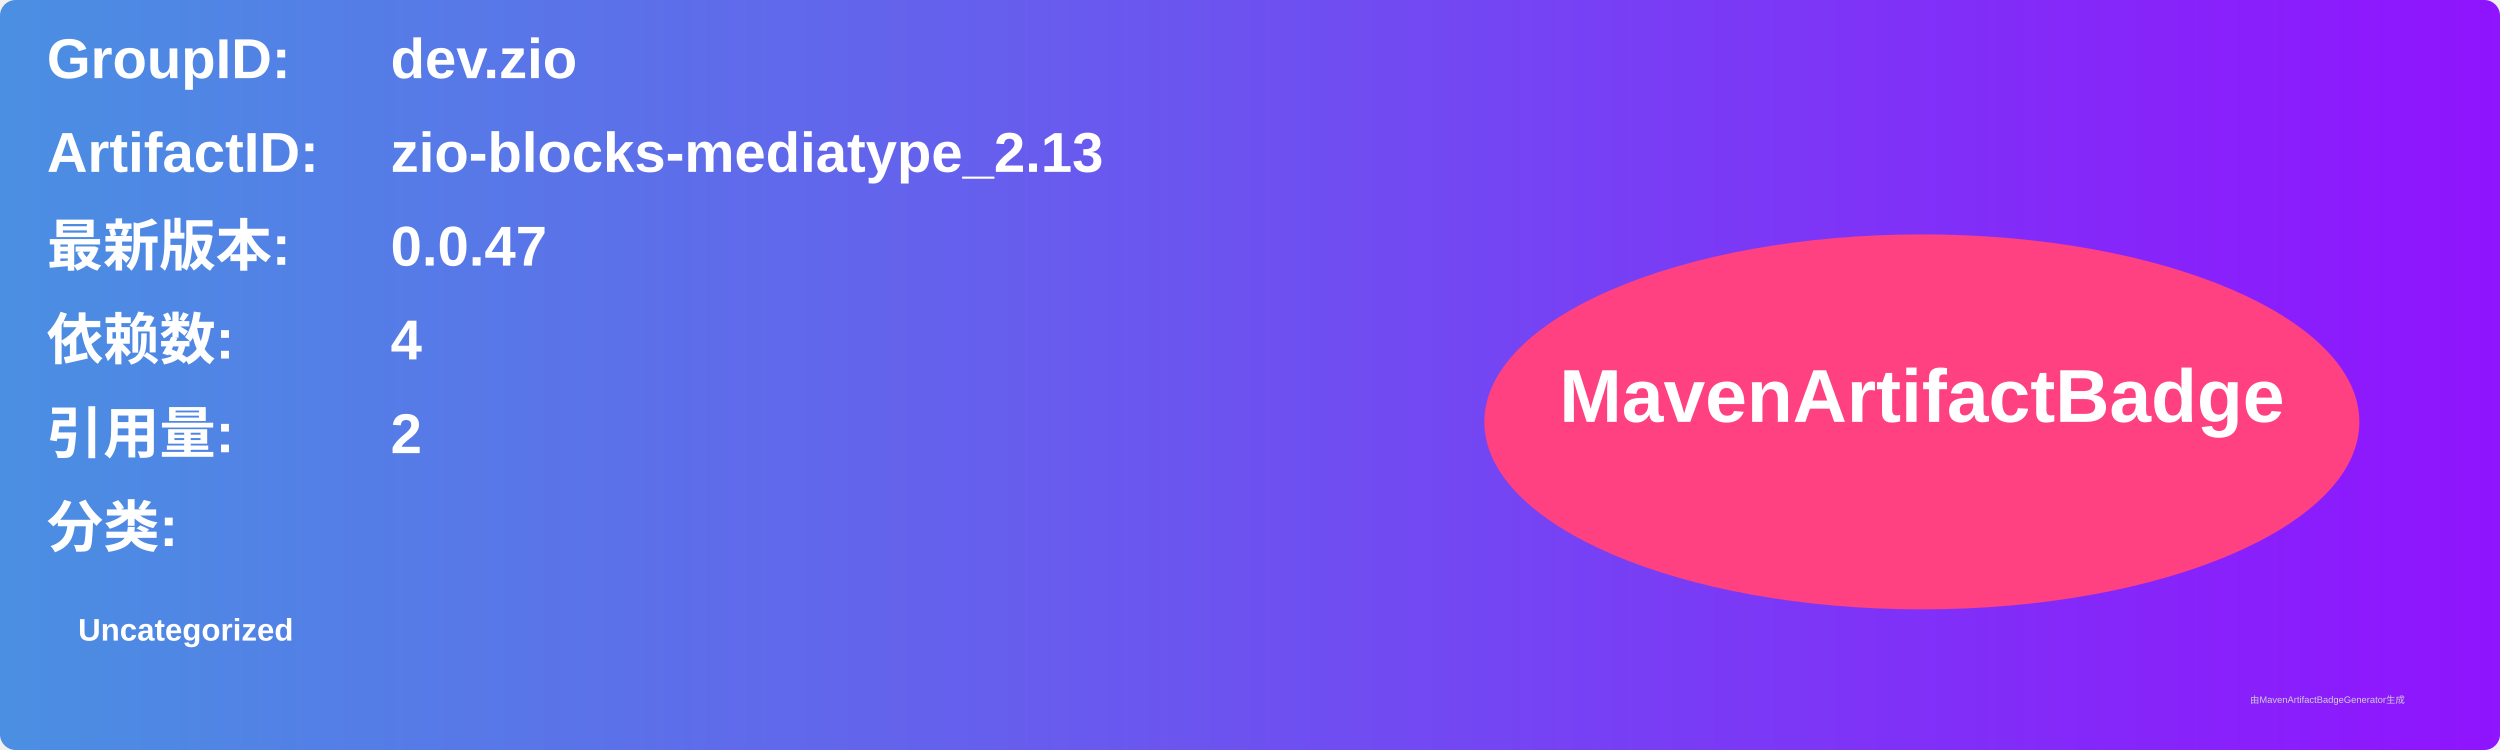
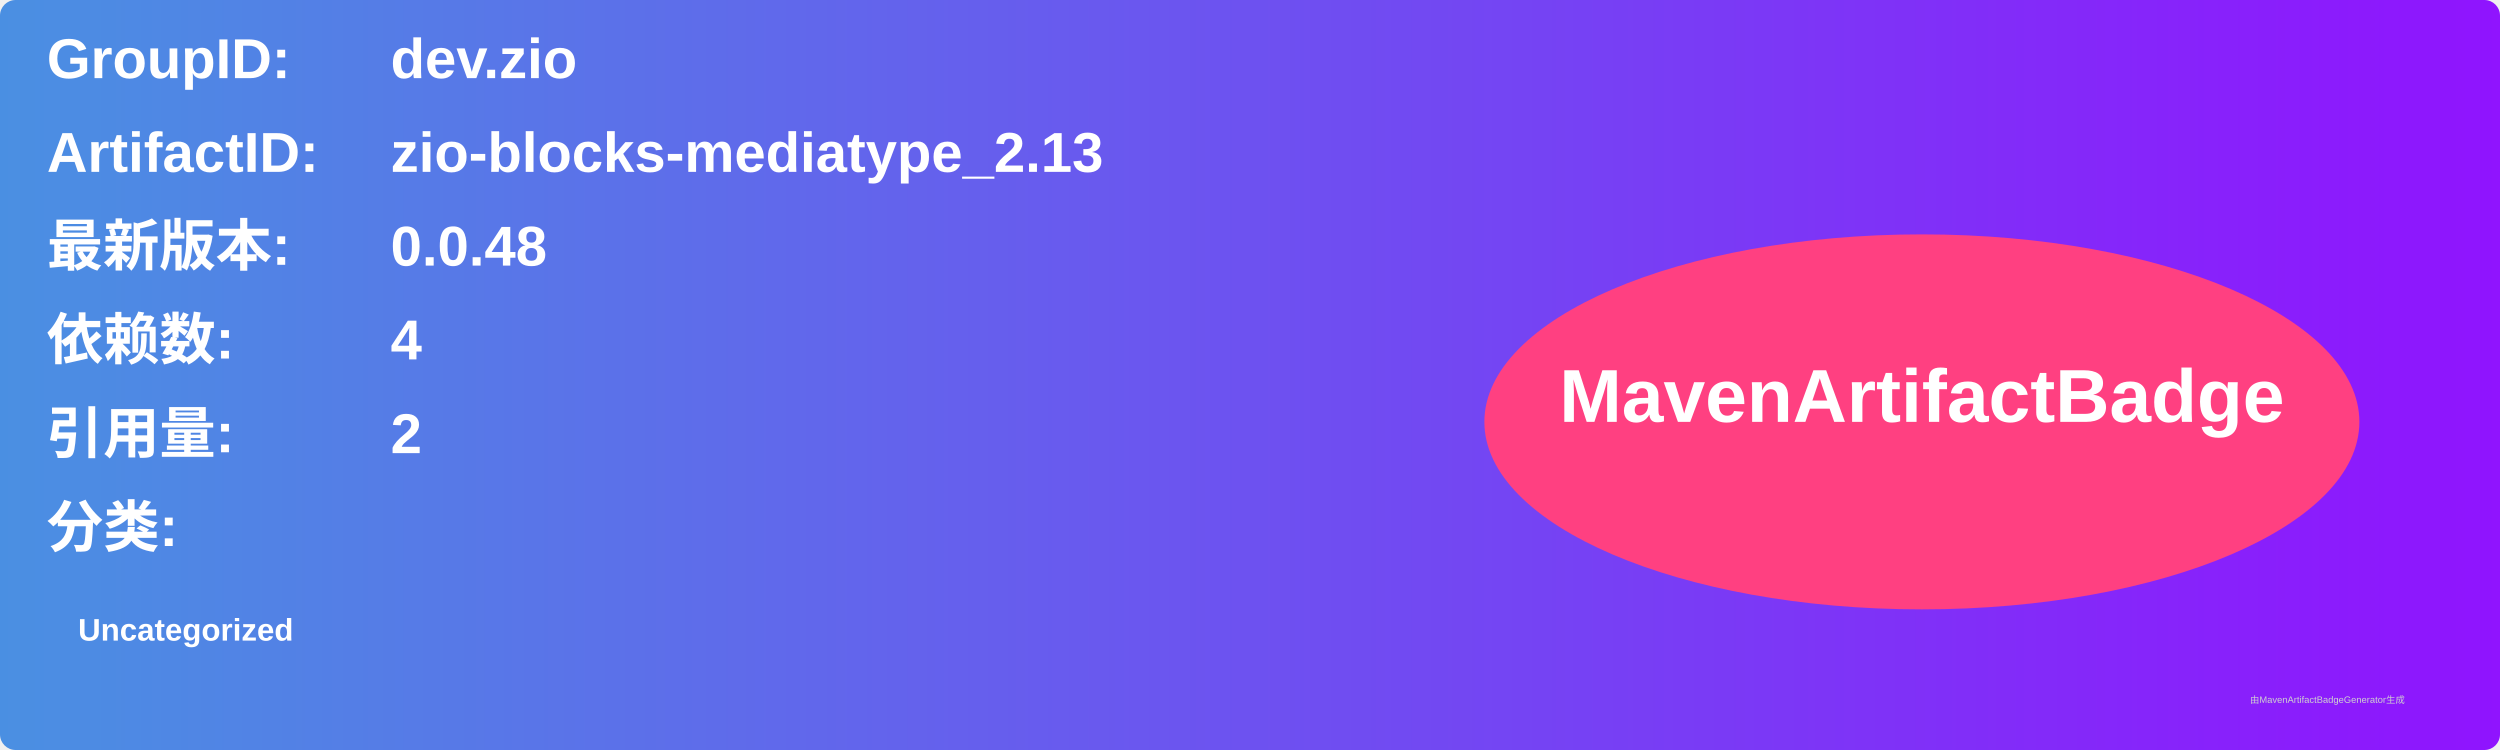
<svg xmlns="http://www.w3.org/2000/svg" width="800" height="240" viewBox="0 0 800 240">
  <linearGradient id="grad" x1="0%" y1="0%" x2="100%" y2="0%">
    <stop offset="0%" stop-color="#4a90e2" />
    <stop offset="100%" stop-color="#9013fe" />
  </linearGradient>
  <rect width="100%" height="100%" rx="5" ry="5" fill="url(#grad)" />
  <g transform="translate(15, 15)">
    <text x="0" y="10" font-family="Arial" font-size="18" fill="white" font-weight="bold" width="260">GroupID:</text>
    <text x="110" y="10" font-family="Arial" font-size="18" fill="white" font-weight="bold" width="460">dev.zio</text>
    <text x="0" y="40" font-family="Arial" font-size="18" fill="white" font-weight="bold" width="260">ArtifactID:</text>
    <text x="110" y="40" font-family="Arial" font-size="18" fill="white" font-weight="bold" width="460">zio-blocks-mediatype_2.13</text>
    <text x="0" y="70" font-family="Arial" font-size="18" fill="white" font-weight="bold">最新版本:</text>
    <text x="110" y="70" font-family="Arial" font-size="18" fill="white" font-weight="bold">
-       <tspan font-weight="bold">0.0.47</tspan>
+       <tspan font-weight="bold">0.0.48</tspan>
    </text>
    <text x="0" y="100" font-family="Arial" font-size="18" fill="white" font-weight="bold">依赖数: </text>
    <text x="110" y="100" font-family="Arial" font-size="18" fill="white">
      <tspan font-weight="bold">4</tspan>
    </text>
    <text x="0" y="130" font-family="Arial" font-size="18" fill="white" font-weight="bold">引用量: </text>
    <text x="110" y="130" font-family="Arial" font-size="18" fill="white">
      <tspan font-weight="bold">2</tspan>
    </text>
    <text x="0" y="160" font-family="Arial" font-size="18" fill="white" font-weight="bold">分类:</text>
    <text x="10" y="190" font-family="Arial" font-size="10" fill="white">
      <tspan font-weight="bold">Uncategorized</tspan>
    </text>
    <ellipse cx="600" cy="120" rx="140" ry="60" fill="#ff4081" />
    <text x="600" y="120" text-anchor="middle" font-family="Arial" font-size="24" fill="white" font-weight="bold">MavenArtifactBadge</text>
  </g>
  <text x="720" y="225" font-family="Arial" font-size="3" fill="#d0d0d0">由MavenArtifactBadgeGenerator生成</text>
</svg>
